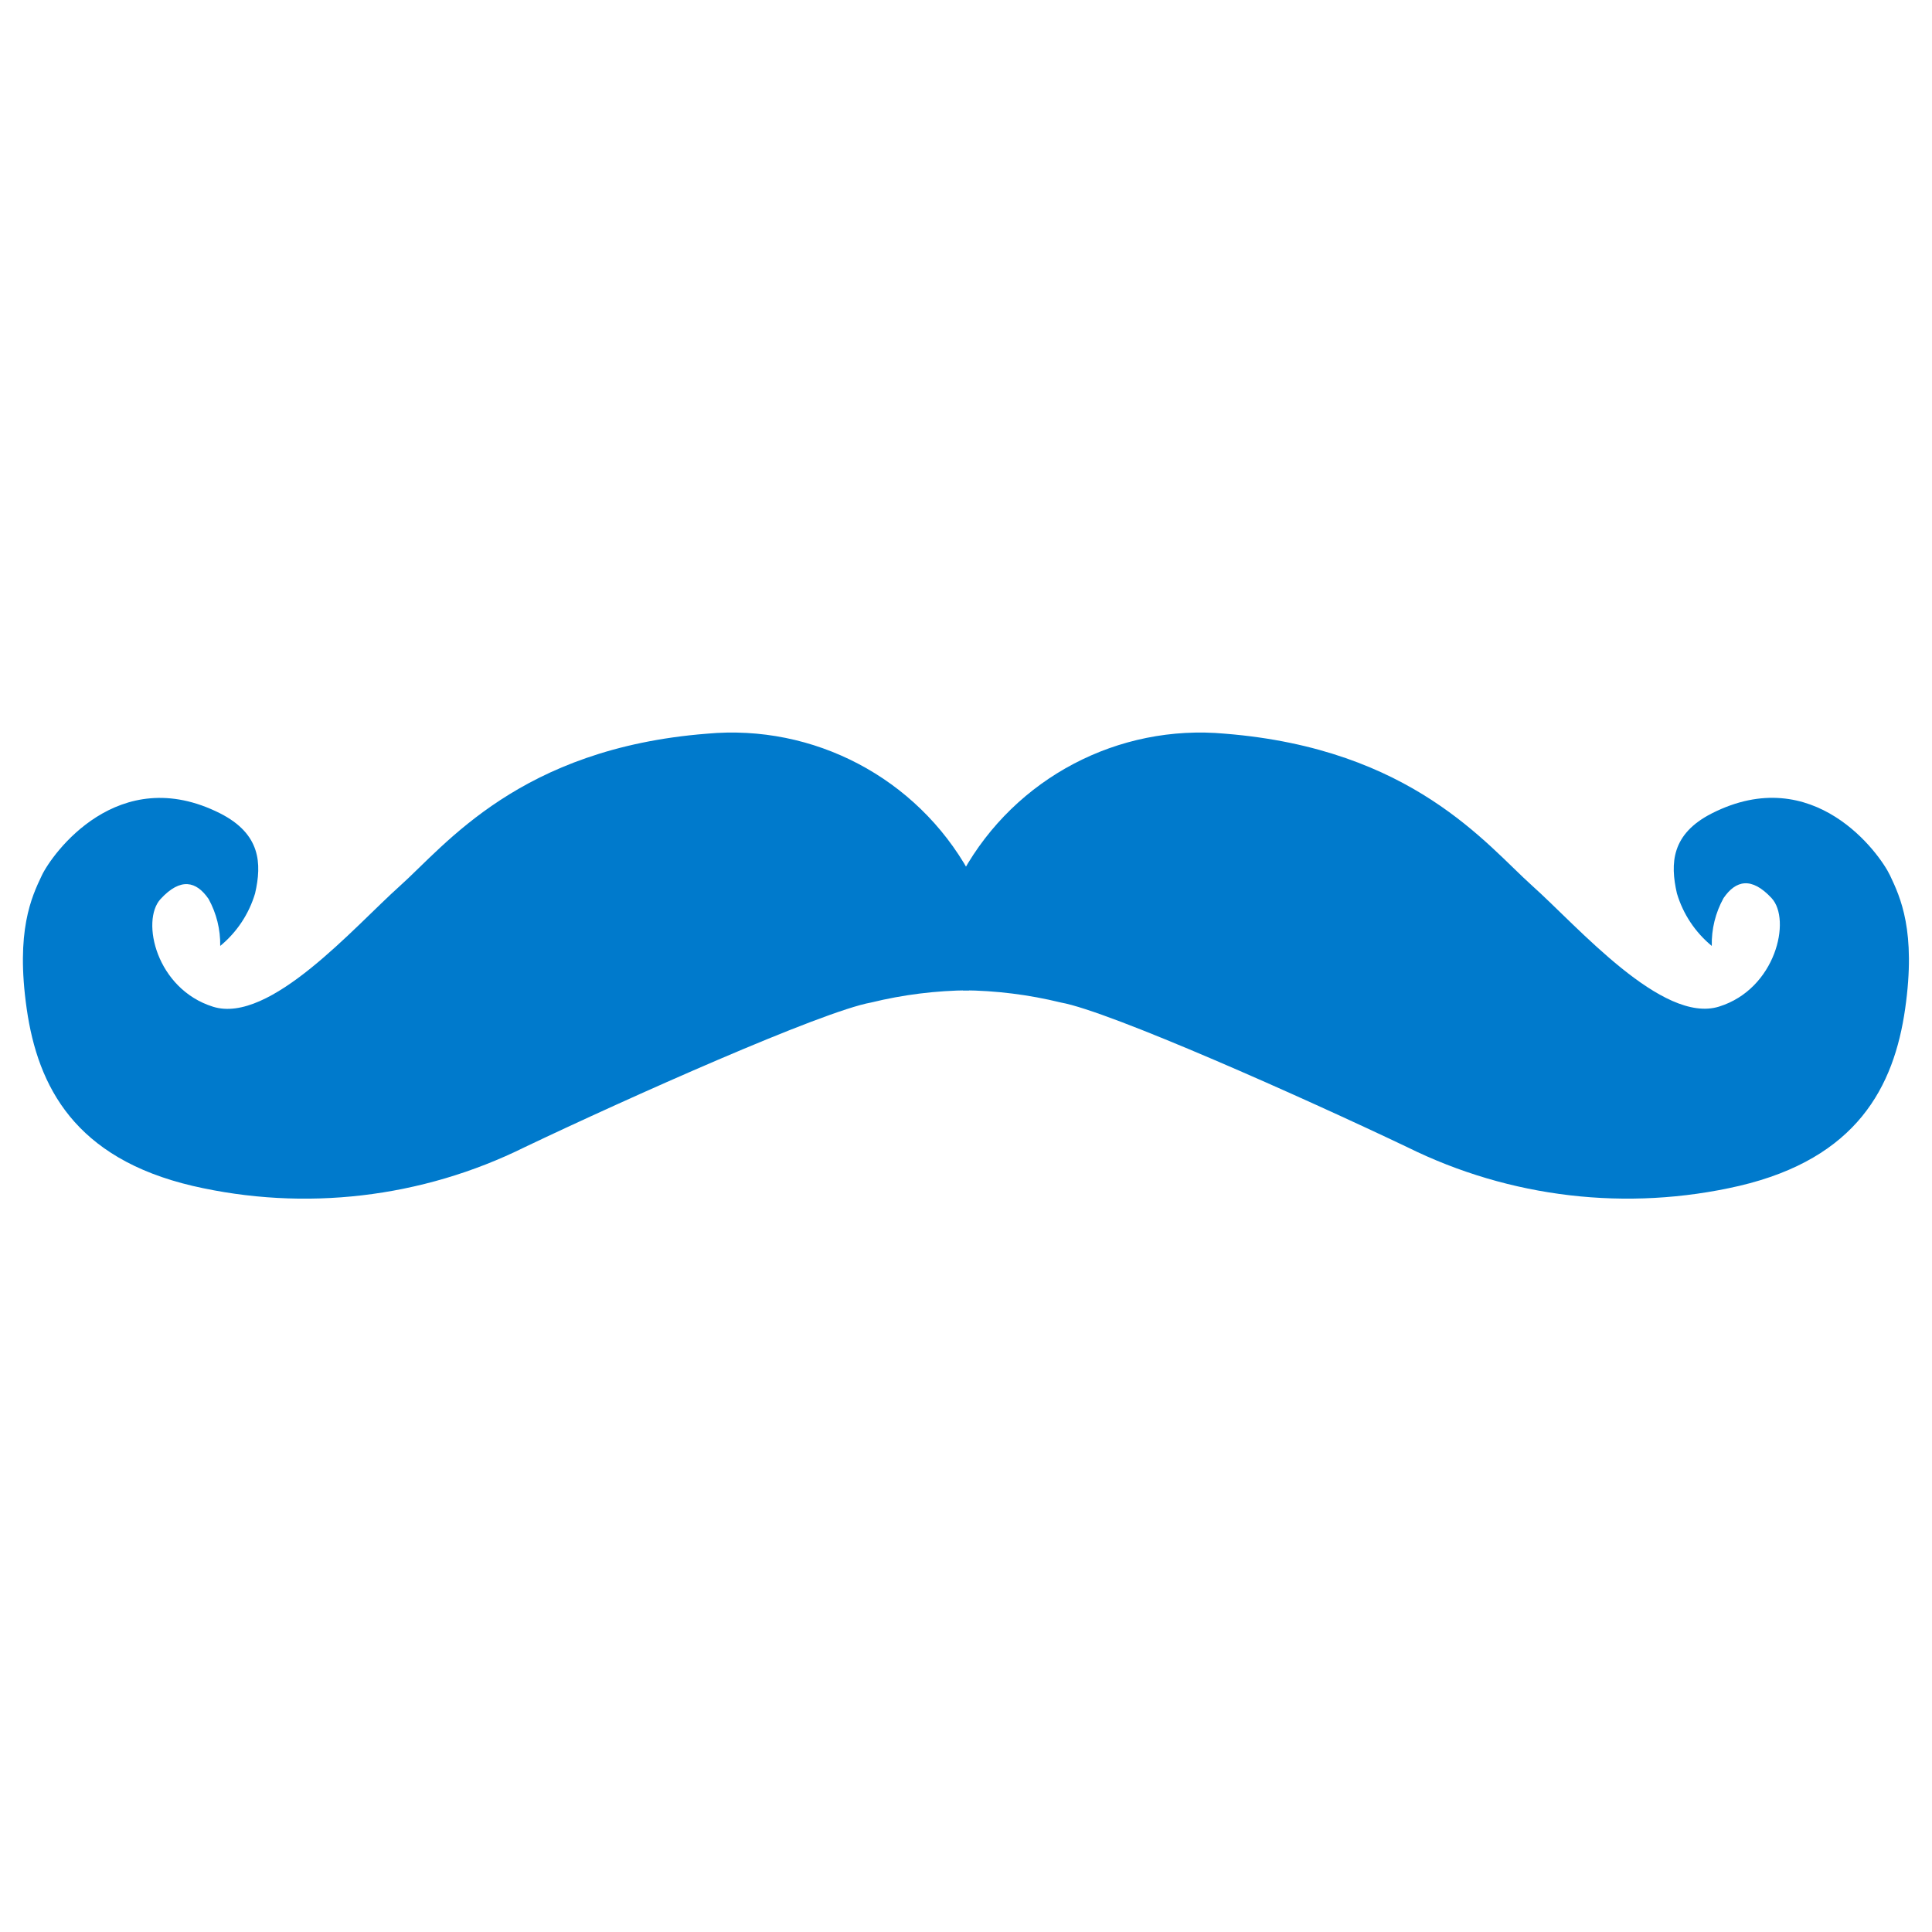
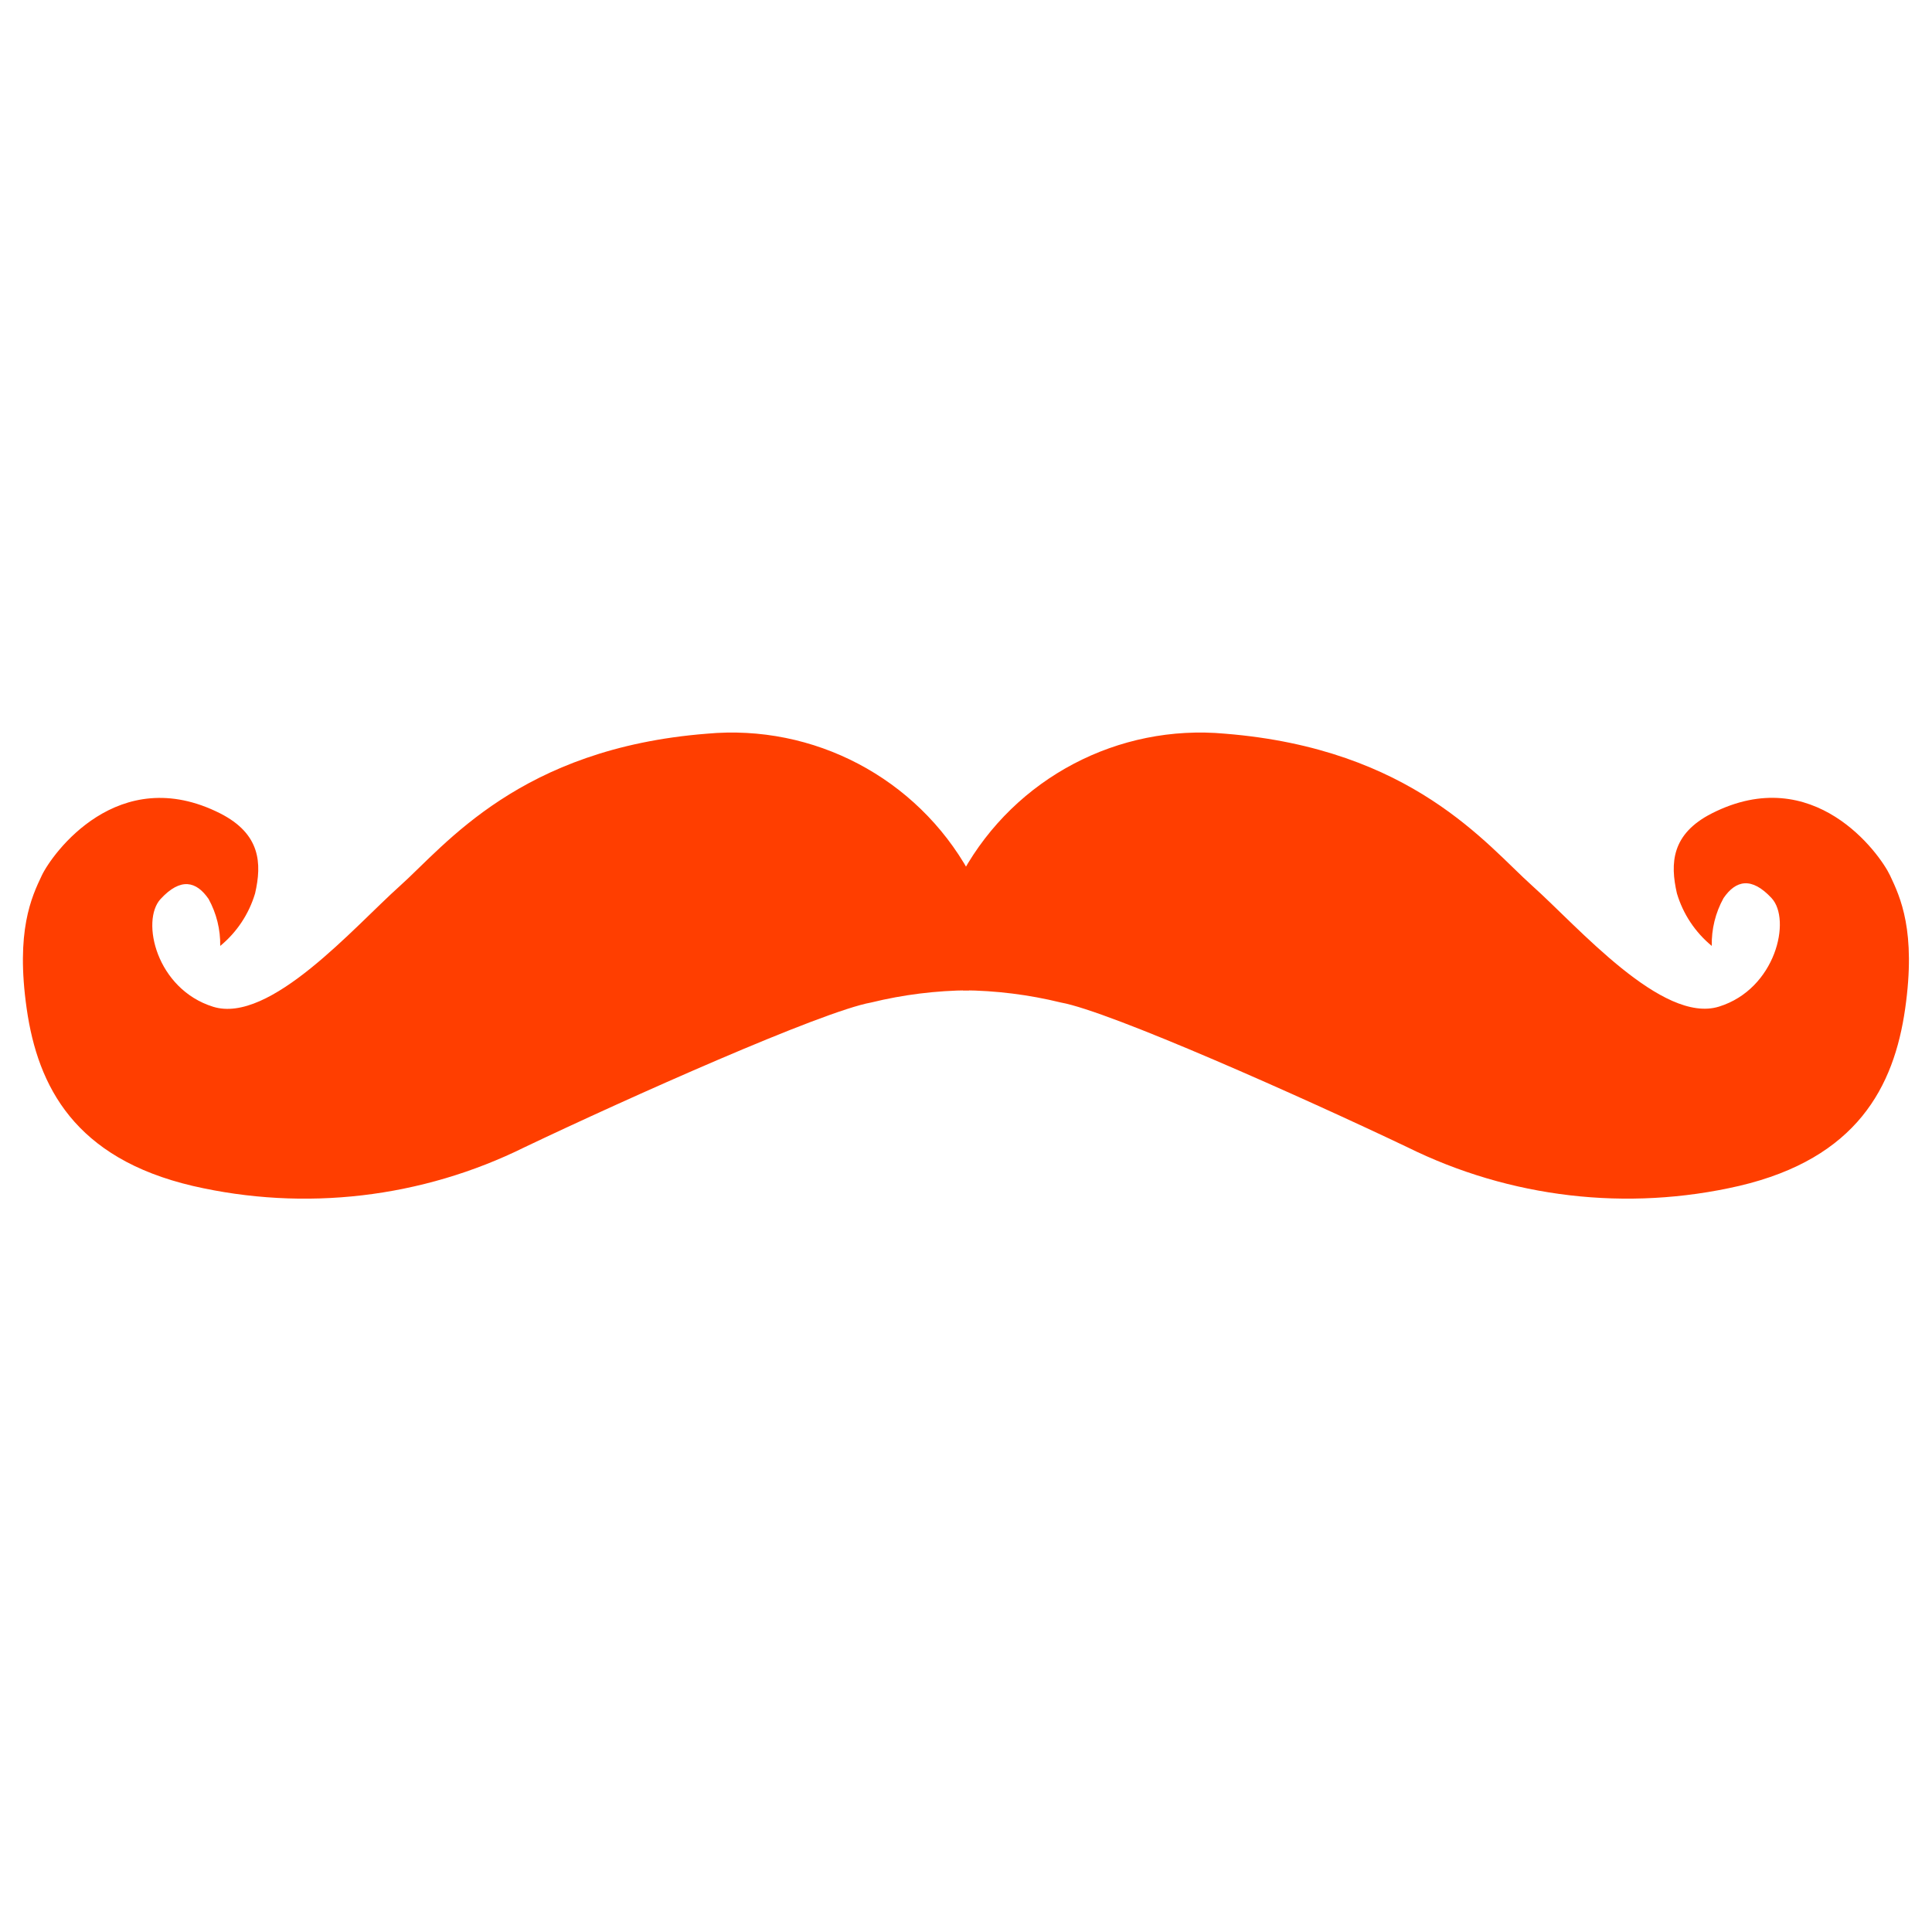
<svg xmlns="http://www.w3.org/2000/svg" viewBox="0 0 128 128">
-   <path fill="#007acc" d="M14.59 62.67a7.14 7.14 0 002.31-3.48c.46-2 .36-3.94-2.31-5.3C7.82 50.47 3.45 56.57 2.77 58s-1.74 3.68-1 8.84 3.19 9.9 11 11.73a32.89 32.89 0 0022-2.57c6.84-3.26 19.7-9 22.94-9.58a28.15 28.15 0 016.49-.81v-7.85a18 18 0 00-17.38-9.15C34.43 49.59 29.51 56 26.49 58.7s-8.61 9.17-12.37 8-4.81-5.7-3.48-7.14 2.37-1.18 3.18 0a6.24 6.24 0 01.77 3.11z" />
-   <path fill="#007acc" d="M113.41 62.67a7.14 7.14 0 01-2.31-3.48c-.46-2-.36-3.94 2.31-5.3 6.76-3.43 11.13 2.67 11.81 4.11s1.74 3.68 1 8.84-3.19 9.9-11 11.73A32.89 32.89 0 0193.23 76c-6.84-3.26-19.7-9-22.94-9.58a28.15 28.15 0 00-6.49-.81v-7.85a18 18 0 0117.38-9.15c12.39 1 17.32 7.38 20.34 10.08s8.61 9.17 12.37 8 4.81-5.76 3.48-7.19-2.37-1.18-3.18 0a6.24 6.24 0 00-.78 3.17z" />
+   <path fill="#ff3e00" d="M14.59 62.67a7.14 7.14 0 002.31-3.48c.46-2 .36-3.94-2.31-5.3C7.82 50.47 3.45 56.57 2.77 58s-1.74 3.68-1 8.84 3.19 9.9 11 11.73a32.89 32.89 0 0022-2.57c6.84-3.26 19.7-9 22.94-9.58a28.15 28.15 0 016.49-.81v-7.85a18 18 0 00-17.38-9.15C34.43 49.59 29.51 56 26.49 58.7s-8.61 9.17-12.37 8-4.81-5.7-3.48-7.14 2.37-1.18 3.18 0a6.24 6.24 0 01.77 3.11z" />
+   <path fill="#ff3e00" d="M113.41 62.67a7.14 7.14 0 01-2.31-3.48c-.46-2-.36-3.94 2.31-5.3 6.76-3.43 11.13 2.67 11.81 4.11s1.74 3.68 1 8.84-3.19 9.9-11 11.73A32.89 32.89 0 0193.23 76c-6.84-3.26-19.7-9-22.94-9.58a28.15 28.15 0 00-6.49-.81v-7.85a18 18 0 0117.38-9.15c12.39 1 17.32 7.38 20.34 10.08s8.61 9.17 12.37 8 4.81-5.76 3.48-7.19-2.37-1.18-3.18 0a6.24 6.24 0 00-.78 3.17z" />
</svg>
